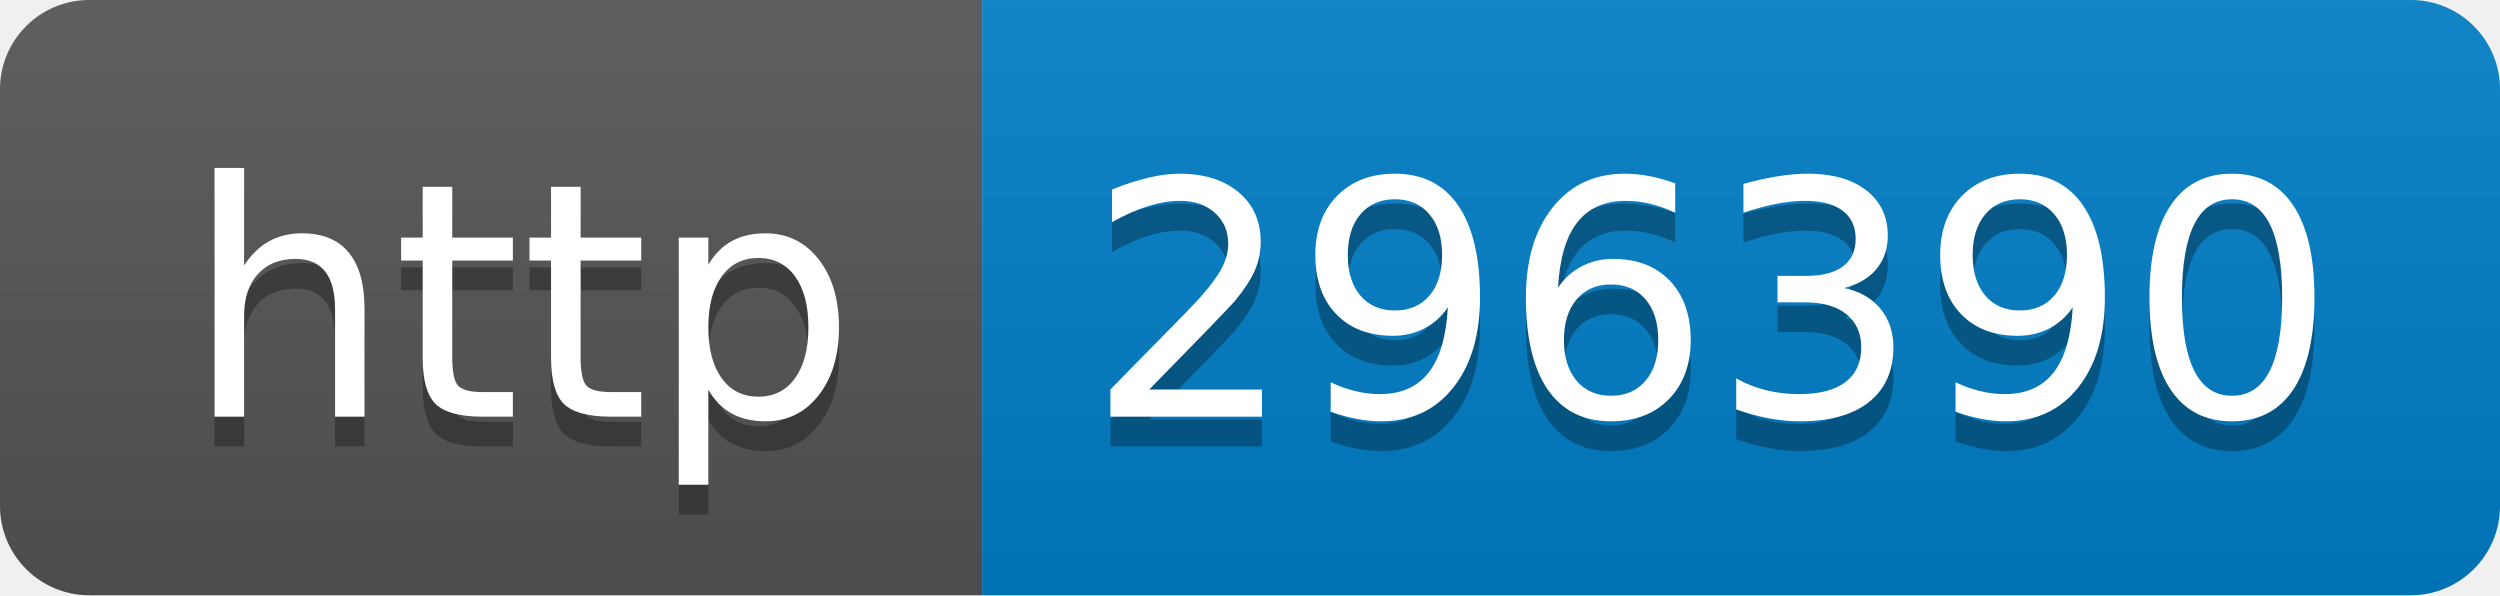
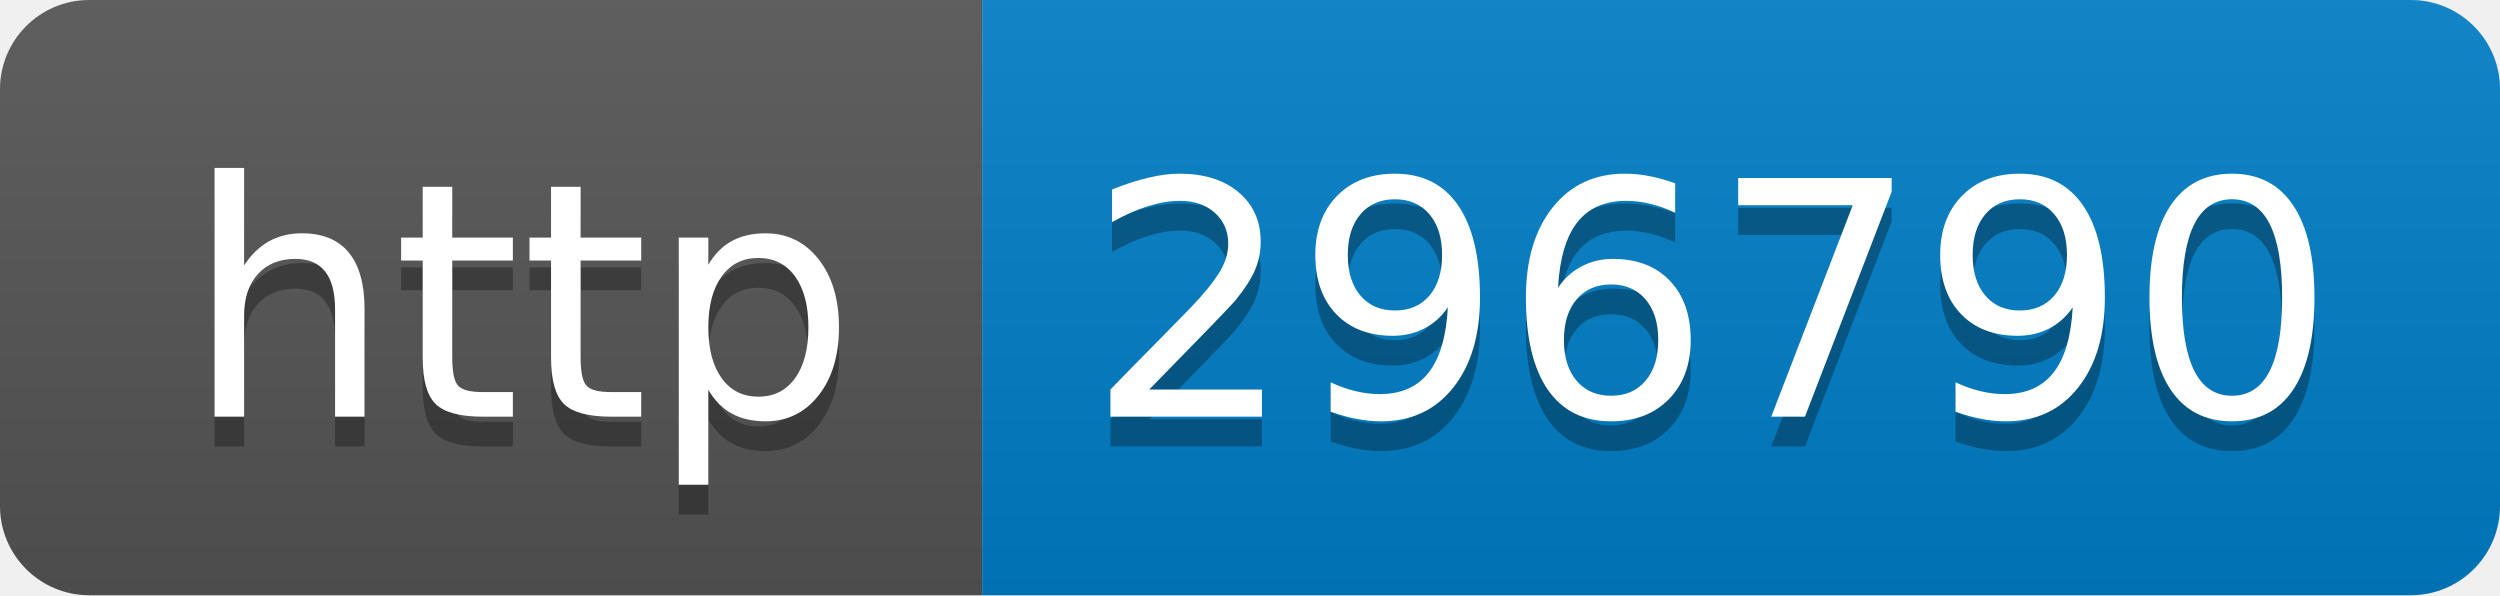
- <svg xmlns="http://www.w3.org/2000/svg" width="84" height="20" role="img" aria-label="http: 296390">
+ <svg xmlns="http://www.w3.org/2000/svg" width="84" height="20" role="img" aria-label="http: 296790">
  <linearGradient id="s" x2="0" y2="100%">
    <stop offset="0" stop-color="#bbb" stop-opacity=".1" />
    <stop offset="1" stop-opacity=".1" />
  </linearGradient>
  <clipPath id="r">
    <rect width="84" height="20" rx="3" fill="#fff" />
  </clipPath>
  <g clip-path="url(#r)">
    <rect width="33" height="20" fill="#555" />
    <rect x="33" width="51" height="20" fill="#007ec6" />
    <rect width="84" height="20" fill="url(#s)" />
  </g>
  <g fill="#fff" text-anchor="middle" font-family="Verdana,Geneva,DejaVu Sans,sans-serif" text-rendering="geometricPrecision" font-size="110">
    <text aria-hidden="true" x="175" y="150" fill="#010101" fill-opacity=".3" transform="scale(.1)" textLength="230">http</text>
    <text x="175" y="140" transform="scale(.1)" fill="#fff" textLength="230">http</text>
-     <text aria-hidden="true" x="575" y="150" fill="#010101" fill-opacity=".3" transform="scale(.1)" textLength="410">296390</text>
-     <text x="575" y="140" transform="scale(.1)" fill="#fff" textLength="410">296390</text>
+     <text aria-hidden="true" x="575" y="150" fill="#010101" fill-opacity=".3" transform="scale(.1)" textLength="410">296790</text>
+     <text x="575" y="140" transform="scale(.1)" fill="#fff" textLength="410">296790</text>
  </g>
</svg>
